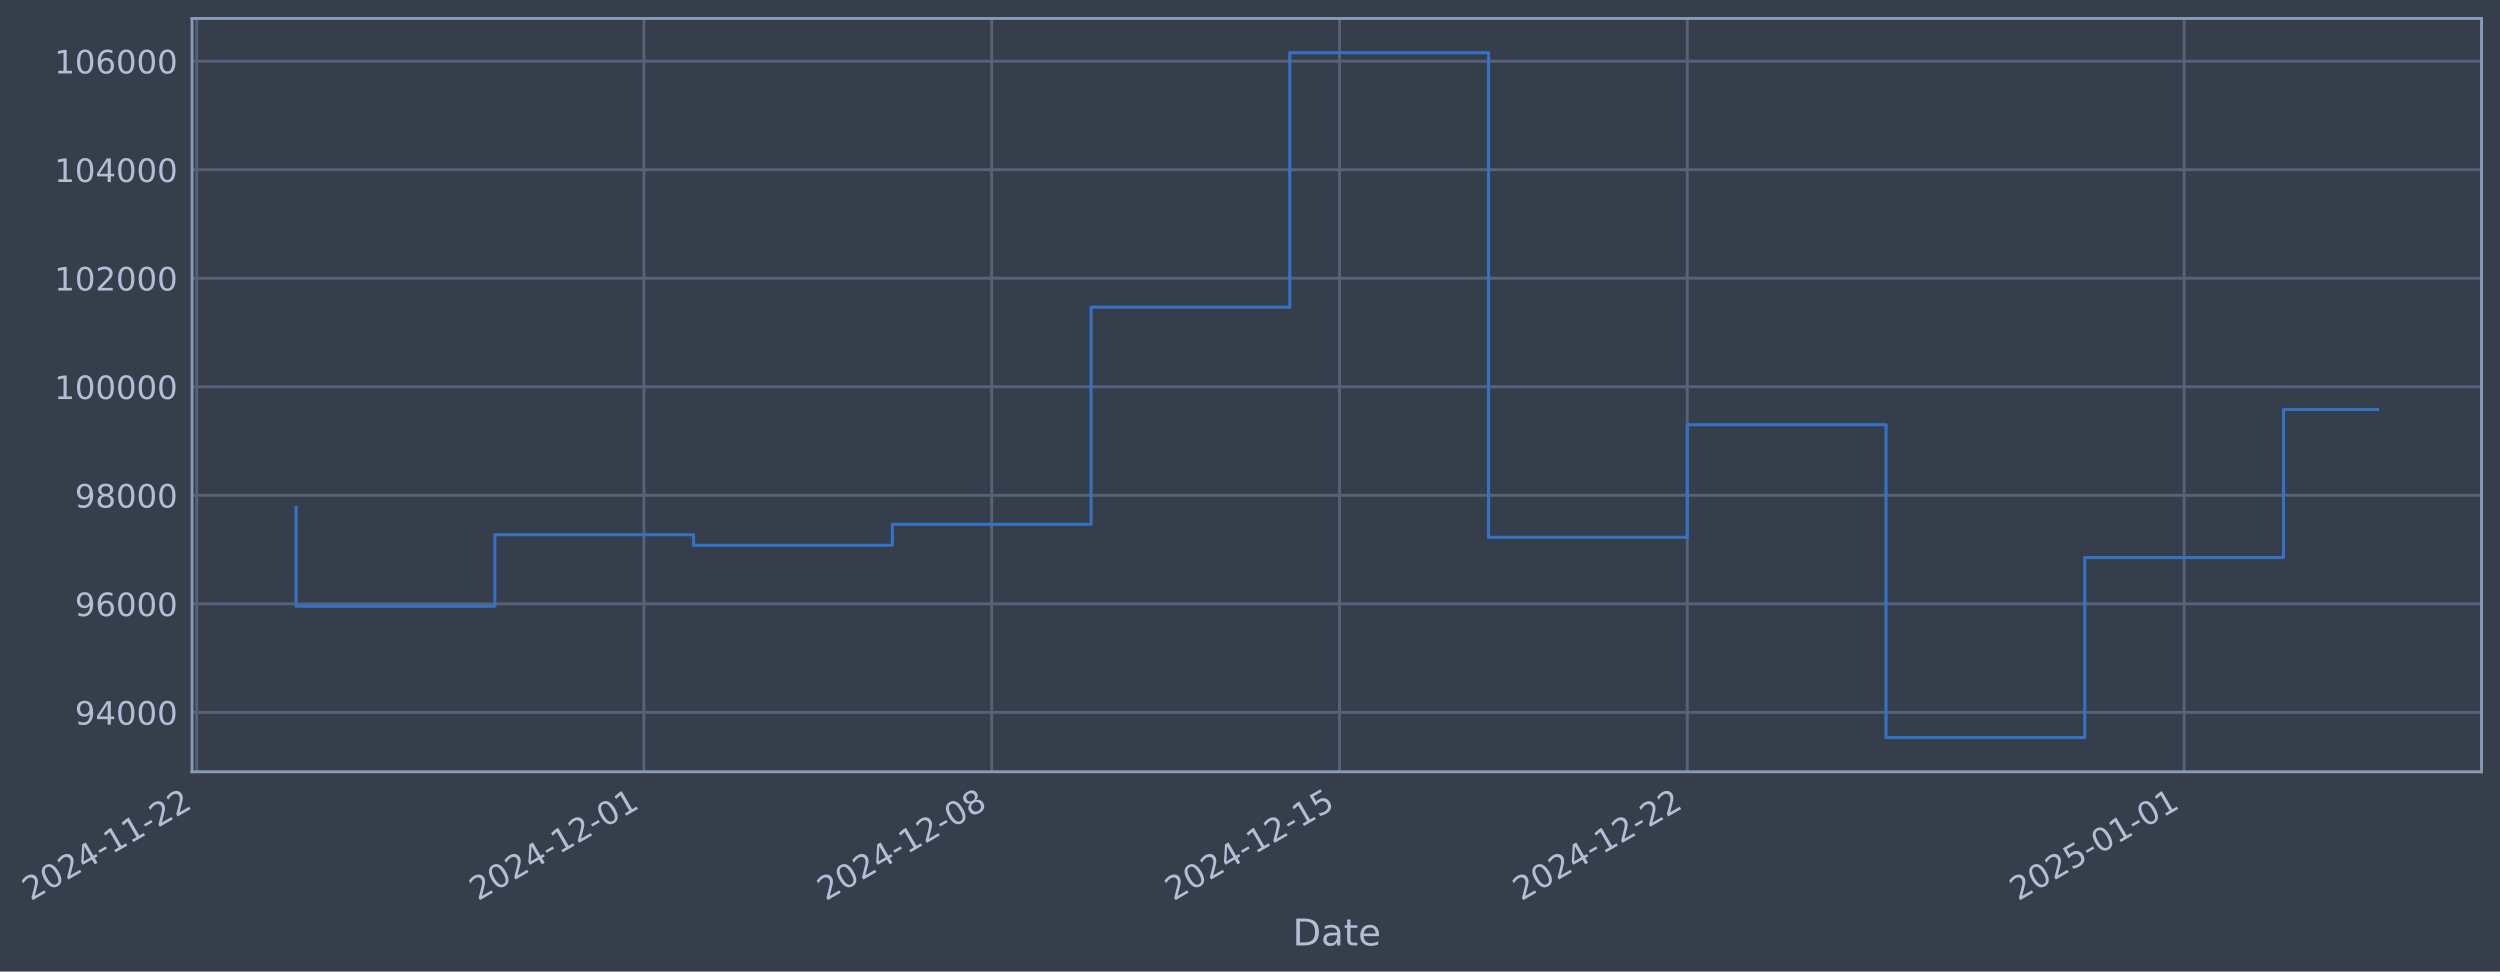
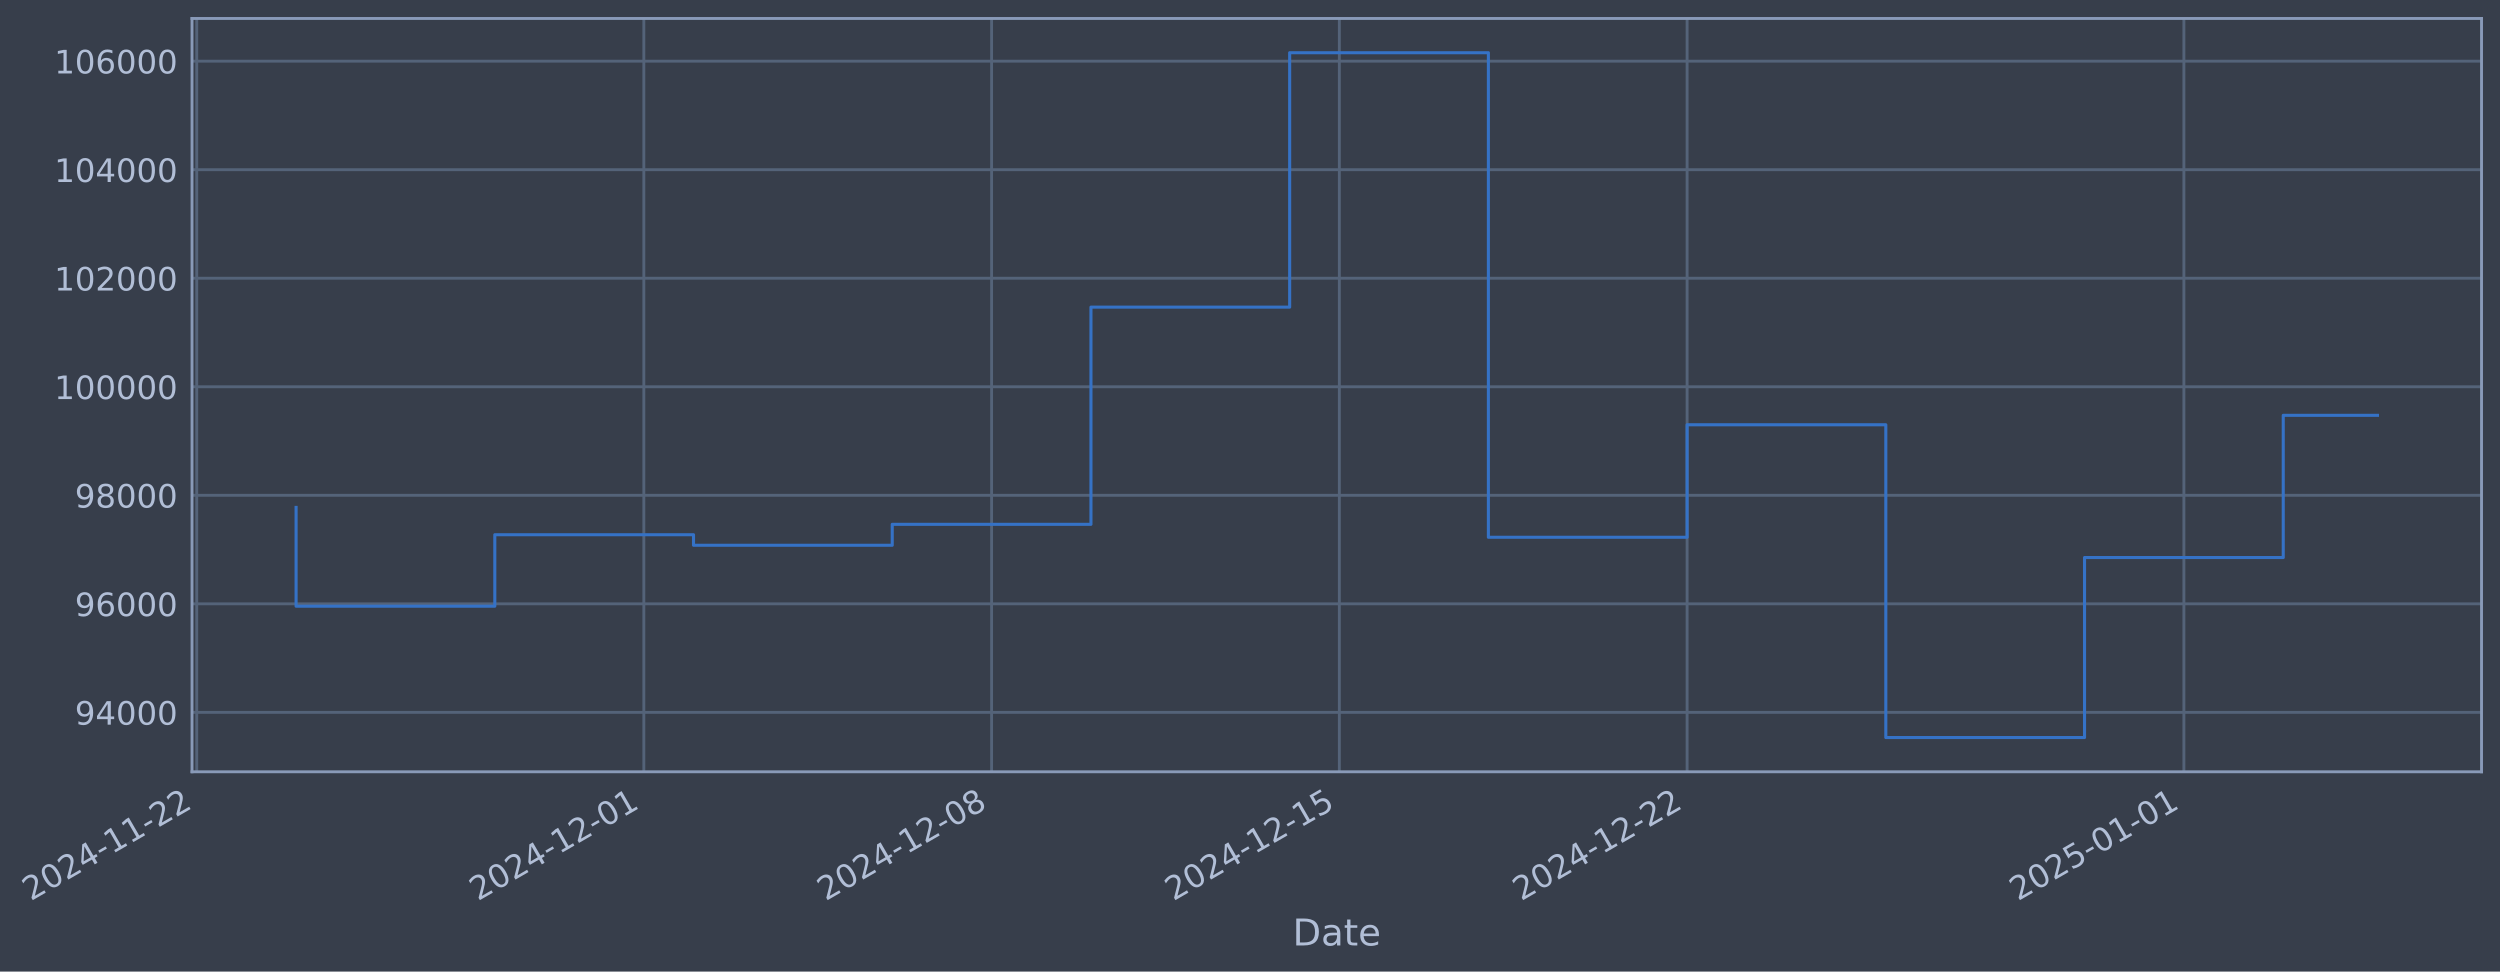
- <svg xmlns="http://www.w3.org/2000/svg" xmlns:xlink="http://www.w3.org/1999/xlink" width="974.881pt" height="378.87pt" viewBox="0 0 974.881 378.87" version="1.1">
+ <svg xmlns="http://www.w3.org/2000/svg" xmlns:xlink="http://www.w3.org/1999/xlink" width="974.876pt" height="378.87pt" viewBox="0 0 974.876 378.87" version="1.1">
  <defs>
    <style type="text/css">*{stroke-linejoin: round; stroke-linecap: butt}</style>
  </defs>
  <g id="figure_1">
    <g id="patch_1">
-       <path d="M 0 378.87  L 974.881 378.87  L 974.881 0  L 0 0  z " style="fill: #373e4b" />
+       <path d="M 0 378.87  L 974.876 378.87  L 974.876 0  L 0 0  z " style="fill: #373e4b" />
    </g>
    <g id="axes_1">
      <g id="patch_2">
-         <path d="M 74.881 300.96  L 967.681 300.96  L 967.681 7.2  L 74.881 7.2  z " style="fill: #373e4b" />
+         <path d="M 74.876 300.96  L 967.676 300.96  L 967.676 7.2  L 74.876 7.2  z " style="fill: #373e4b" />
      </g>
      <g id="matplotlib.axis_1">
        <g id="xtick_1">
          <g id="line2d_1">
-             <path d="M 76.713 300.96  L 76.713 7.2  " clip-path="url(#p54ff42eac1)" style="fill: none; stroke: #546379; stroke-width: 1.12; stroke-linecap: square" />
+             <path d="M 76.713 300.96  L 76.713 7.2  " clip-path="url(#p7de942d97a)" style="fill: none; stroke: #546379; stroke-width: 1.12; stroke-linecap: square" />
          </g>
          <g id="line2d_2" />
          <g id="text_1">
            <g style="fill: #b1bed6" transform="translate(11.98702 351.4642) rotate(-30) scale(0.126 -0.126)">
              <defs>
                <path id="DejaVuSans-32" d="M 1228 531  L 3431 531  L 3431 0  L 469 0  L 469 531  Q 828 903 1448 1529  Q 2069 2156 2228 2338  Q 2531 2678 2651 2914  Q 2772 3150 2772 3378  Q 2772 3750 2511 3984  Q 2250 4219 1831 4219  Q 1534 4219 1204 4116  Q 875 4013 500 3803  L 500 4441  Q 881 4594 1212 4672  Q 1544 4750 1819 4750  Q 2544 4750 2975 4387  Q 3406 4025 3406 3419  Q 3406 3131 3298 2873  Q 3191 2616 2906 2266  Q 2828 2175 2409 1742  Q 1991 1309 1228 531  z " transform="scale(0.015625)" />
                <path id="DejaVuSans-30" d="M 2034 4250  Q 1547 4250 1301 3770  Q 1056 3291 1056 2328  Q 1056 1369 1301 889  Q 1547 409 2034 409  Q 2525 409 2770 889  Q 3016 1369 3016 2328  Q 3016 3291 2770 3770  Q 2525 4250 2034 4250  z M 2034 4750  Q 2819 4750 3233 4129  Q 3647 3509 3647 2328  Q 3647 1150 3233 529  Q 2819 -91 2034 -91  Q 1250 -91 836 529  Q 422 1150 422 2328  Q 422 3509 836 4129  Q 1250 4750 2034 4750  z " transform="scale(0.015625)" />
                <path id="DejaVuSans-34" d="M 2419 4116  L 825 1625  L 2419 1625  L 2419 4116  z M 2253 4666  L 3047 4666  L 3047 1625  L 3713 1625  L 3713 1100  L 3047 1100  L 3047 0  L 2419 0  L 2419 1100  L 313 1100  L 313 1709  L 2253 4666  z " transform="scale(0.015625)" />
                <path id="DejaVuSans-2d" d="M 313 2009  L 1997 2009  L 1997 1497  L 313 1497  L 313 2009  z " transform="scale(0.015625)" />
                <path id="DejaVuSans-31" d="M 794 531  L 1825 531  L 1825 4091  L 703 3866  L 703 4441  L 1819 4666  L 2450 4666  L 2450 531  L 3481 531  L 3481 0  L 794 0  L 794 531  z " transform="scale(0.015625)" />
              </defs>
              <use xlink:href="#DejaVuSans-32" />
              <use xlink:href="#DejaVuSans-30" transform="translate(63.62305 0)" />
              <use xlink:href="#DejaVuSans-32" transform="translate(127.2461 0)" />
              <use xlink:href="#DejaVuSans-34" transform="translate(190.8691 0)" />
              <use xlink:href="#DejaVuSans-2d" transform="translate(254.4922 0)" />
              <use xlink:href="#DejaVuSans-31" transform="translate(290.5762 0)" />
              <use xlink:href="#DejaVuSans-31" transform="translate(354.1992 0)" />
              <use xlink:href="#DejaVuSans-2d" transform="translate(417.8223 0)" />
              <use xlink:href="#DejaVuSans-32" transform="translate(453.9062 0)" />
              <use xlink:href="#DejaVuSans-32" transform="translate(517.5293 0)" />
            </g>
          </g>
        </g>
        <g id="xtick_2">
          <g id="line2d_3">
-             <path d="M 251.087 300.96  L 251.087 7.2  " clip-path="url(#p54ff42eac1)" style="fill: none; stroke: #546379; stroke-width: 1.12; stroke-linecap: square" />
+             <path d="M 251.064 300.96  L 251.064 7.2  " clip-path="url(#p7de942d97a)" style="fill: none; stroke: #546379; stroke-width: 1.12; stroke-linecap: square" />
          </g>
          <g id="line2d_4" />
          <g id="text_2">
-             <g style="fill: #b1bed6" transform="translate(186.3619 351.4642) rotate(-30) scale(0.126 -0.126)">
+             <g style="fill: #b1bed6" transform="translate(186.3386 351.4642) rotate(-30) scale(0.126 -0.126)">
              <use xlink:href="#DejaVuSans-32" />
              <use xlink:href="#DejaVuSans-30" transform="translate(63.62305 0)" />
              <use xlink:href="#DejaVuSans-32" transform="translate(127.2461 0)" />
              <use xlink:href="#DejaVuSans-34" transform="translate(190.8691 0)" />
              <use xlink:href="#DejaVuSans-2d" transform="translate(254.4922 0)" />
              <use xlink:href="#DejaVuSans-31" transform="translate(290.5762 0)" />
              <use xlink:href="#DejaVuSans-32" transform="translate(354.1992 0)" />
              <use xlink:href="#DejaVuSans-2d" transform="translate(417.8223 0)" />
              <use xlink:href="#DejaVuSans-30" transform="translate(453.9062 0)" />
              <use xlink:href="#DejaVuSans-31" transform="translate(517.5293 0)" />
            </g>
          </g>
        </g>
        <g id="xtick_3">
          <g id="line2d_5">
-             <path d="M 386.712 300.96  L 386.712 7.2  " clip-path="url(#p54ff42eac1)" style="fill: none; stroke: #546379; stroke-width: 1.12; stroke-linecap: square" />
+             <path d="M 386.671 300.96  L 386.671 7.2  " clip-path="url(#p7de942d97a)" style="fill: none; stroke: #546379; stroke-width: 1.12; stroke-linecap: square" />
          </g>
          <g id="line2d_6" />
          <g id="text_3">
-             <g style="fill: #b1bed6" transform="translate(321.9868 351.4642) rotate(-30) scale(0.126 -0.126)">
+             <g style="fill: #b1bed6" transform="translate(321.9454 351.4642) rotate(-30) scale(0.126 -0.126)">
              <defs>
                <path id="DejaVuSans-38" d="M 2034 2216  Q 1584 2216 1326 1975  Q 1069 1734 1069 1313  Q 1069 891 1326 650  Q 1584 409 2034 409  Q 2484 409 2743 651  Q 3003 894 3003 1313  Q 3003 1734 2745 1975  Q 2488 2216 2034 2216  z M 1403 2484  Q 997 2584 770 2862  Q 544 3141 544 3541  Q 544 4100 942 4425  Q 1341 4750 2034 4750  Q 2731 4750 3128 4425  Q 3525 4100 3525 3541  Q 3525 3141 3298 2862  Q 3072 2584 2669 2484  Q 3125 2378 3379 2068  Q 3634 1759 3634 1313  Q 3634 634 3220 271  Q 2806 -91 2034 -91  Q 1263 -91 848 271  Q 434 634 434 1313  Q 434 1759 690 2068  Q 947 2378 1403 2484  z M 1172 3481  Q 1172 3119 1398 2916  Q 1625 2713 2034 2713  Q 2441 2713 2670 2916  Q 2900 3119 2900 3481  Q 2900 3844 2670 4047  Q 2441 4250 2034 4250  Q 1625 4250 1398 4047  Q 1172 3844 1172 3481  z " transform="scale(0.015625)" />
              </defs>
              <use xlink:href="#DejaVuSans-32" />
              <use xlink:href="#DejaVuSans-30" transform="translate(63.62305 0)" />
              <use xlink:href="#DejaVuSans-32" transform="translate(127.2461 0)" />
              <use xlink:href="#DejaVuSans-34" transform="translate(190.8691 0)" />
              <use xlink:href="#DejaVuSans-2d" transform="translate(254.4922 0)" />
              <use xlink:href="#DejaVuSans-31" transform="translate(290.5762 0)" />
              <use xlink:href="#DejaVuSans-32" transform="translate(354.1992 0)" />
              <use xlink:href="#DejaVuSans-2d" transform="translate(417.8223 0)" />
              <use xlink:href="#DejaVuSans-30" transform="translate(453.9062 0)" />
              <use xlink:href="#DejaVuSans-38" transform="translate(517.5293 0)" />
            </g>
          </g>
        </g>
        <g id="xtick_4">
          <g id="line2d_7">
-             <path d="M 522.337 300.96  L 522.337 7.2  " clip-path="url(#p54ff42eac1)" style="fill: none; stroke: #546379; stroke-width: 1.12; stroke-linecap: square" />
+             <path d="M 522.278 300.96  L 522.278 7.2  " clip-path="url(#p7de942d97a)" style="fill: none; stroke: #546379; stroke-width: 1.12; stroke-linecap: square" />
          </g>
          <g id="line2d_8" />
          <g id="text_4">
-             <g style="fill: #b1bed6" transform="translate(457.6117 351.4642) rotate(-30) scale(0.126 -0.126)">
+             <g style="fill: #b1bed6" transform="translate(457.5523 351.4642) rotate(-30) scale(0.126 -0.126)">
              <defs>
                <path id="DejaVuSans-35" d="M 691 4666  L 3169 4666  L 3169 4134  L 1269 4134  L 1269 2991  Q 1406 3038 1543 3061  Q 1681 3084 1819 3084  Q 2600 3084 3056 2656  Q 3513 2228 3513 1497  Q 3513 744 3044 326  Q 2575 -91 1722 -91  Q 1428 -91 1123 -41  Q 819 9 494 109  L 494 744  Q 775 591 1075 516  Q 1375 441 1709 441  Q 2250 441 2565 725  Q 2881 1009 2881 1497  Q 2881 1984 2565 2268  Q 2250 2553 1709 2553  Q 1456 2553 1204 2497  Q 953 2441 691 2322  L 691 4666  z " transform="scale(0.015625)" />
              </defs>
              <use xlink:href="#DejaVuSans-32" />
              <use xlink:href="#DejaVuSans-30" transform="translate(63.62305 0)" />
              <use xlink:href="#DejaVuSans-32" transform="translate(127.2461 0)" />
              <use xlink:href="#DejaVuSans-34" transform="translate(190.8691 0)" />
              <use xlink:href="#DejaVuSans-2d" transform="translate(254.4922 0)" />
              <use xlink:href="#DejaVuSans-31" transform="translate(290.5762 0)" />
              <use xlink:href="#DejaVuSans-32" transform="translate(354.1992 0)" />
              <use xlink:href="#DejaVuSans-2d" transform="translate(417.8223 0)" />
              <use xlink:href="#DejaVuSans-31" transform="translate(453.9062 0)" />
              <use xlink:href="#DejaVuSans-35" transform="translate(517.5293 0)" />
            </g>
          </g>
        </g>
        <g id="xtick_5">
          <g id="line2d_9">
-             <path d="M 657.962 300.96  L 657.962 7.2  " clip-path="url(#p54ff42eac1)" style="fill: none; stroke: #546379; stroke-width: 1.12; stroke-linecap: square" />
+             <path d="M 657.885 300.96  L 657.885 7.2  " clip-path="url(#p7de942d97a)" style="fill: none; stroke: #546379; stroke-width: 1.12; stroke-linecap: square" />
          </g>
          <g id="line2d_10" />
          <g id="text_5">
-             <g style="fill: #b1bed6" transform="translate(593.2366 351.4642) rotate(-30) scale(0.126 -0.126)">
+             <g style="fill: #b1bed6" transform="translate(593.1591 351.4642) rotate(-30) scale(0.126 -0.126)">
              <use xlink:href="#DejaVuSans-32" />
              <use xlink:href="#DejaVuSans-30" transform="translate(63.62305 0)" />
              <use xlink:href="#DejaVuSans-32" transform="translate(127.2461 0)" />
              <use xlink:href="#DejaVuSans-34" transform="translate(190.8691 0)" />
              <use xlink:href="#DejaVuSans-2d" transform="translate(254.4922 0)" />
              <use xlink:href="#DejaVuSans-31" transform="translate(290.5762 0)" />
              <use xlink:href="#DejaVuSans-32" transform="translate(354.1992 0)" />
              <use xlink:href="#DejaVuSans-2d" transform="translate(417.8223 0)" />
              <use xlink:href="#DejaVuSans-32" transform="translate(453.9062 0)" />
              <use xlink:href="#DejaVuSans-32" transform="translate(517.5293 0)" />
            </g>
          </g>
        </g>
        <g id="xtick_6">
          <g id="line2d_11">
-             <path d="M 851.712 300.96  L 851.712 7.2  " clip-path="url(#p54ff42eac1)" style="fill: none; stroke: #546379; stroke-width: 1.12; stroke-linecap: square" />
+             <path d="M 851.609 300.96  L 851.609 7.2  " clip-path="url(#p7de942d97a)" style="fill: none; stroke: #546379; stroke-width: 1.12; stroke-linecap: square" />
          </g>
          <g id="line2d_12" />
          <g id="text_6">
-             <g style="fill: #b1bed6" transform="translate(786.9865 351.4642) rotate(-30) scale(0.126 -0.126)">
+             <g style="fill: #b1bed6" transform="translate(786.8831 351.4642) rotate(-30) scale(0.126 -0.126)">
              <use xlink:href="#DejaVuSans-32" />
              <use xlink:href="#DejaVuSans-30" transform="translate(63.62305 0)" />
              <use xlink:href="#DejaVuSans-32" transform="translate(127.2461 0)" />
              <use xlink:href="#DejaVuSans-35" transform="translate(190.8691 0)" />
              <use xlink:href="#DejaVuSans-2d" transform="translate(254.4922 0)" />
              <use xlink:href="#DejaVuSans-30" transform="translate(290.5762 0)" />
              <use xlink:href="#DejaVuSans-31" transform="translate(354.1992 0)" />
              <use xlink:href="#DejaVuSans-2d" transform="translate(417.8223 0)" />
              <use xlink:href="#DejaVuSans-30" transform="translate(453.9062 0)" />
              <use xlink:href="#DejaVuSans-31" transform="translate(517.5293 0)" />
            </g>
          </g>
        </g>
        <g id="text_7">
-           <g style="fill: #b1bed6" transform="translate(504.0716 368.6753) scale(0.144 -0.144)">
+           <g style="fill: #b1bed6" transform="translate(504.0664 368.6753) scale(0.144 -0.144)">
            <defs>
              <path id="DejaVuSans-44" d="M 1259 4147  L 1259 519  L 2022 519  Q 2988 519 3436 956  Q 3884 1394 3884 2338  Q 3884 3275 3436 3711  Q 2988 4147 2022 4147  L 1259 4147  z M 628 4666  L 1925 4666  Q 3281 4666 3915 4102  Q 4550 3538 4550 2338  Q 4550 1131 3912 565  Q 3275 0 1925 0  L 628 0  L 628 4666  z " transform="scale(0.015625)" />
              <path id="DejaVuSans-61" d="M 2194 1759  Q 1497 1759 1228 1600  Q 959 1441 959 1056  Q 959 750 1161 570  Q 1363 391 1709 391  Q 2188 391 2477 730  Q 2766 1069 2766 1631  L 2766 1759  L 2194 1759  z M 3341 1997  L 3341 0  L 2766 0  L 2766 531  Q 2569 213 2275 61  Q 1981 -91 1556 -91  Q 1019 -91 701 211  Q 384 513 384 1019  Q 384 1609 779 1909  Q 1175 2209 1959 2209  L 2766 2209  L 2766 2266  Q 2766 2663 2505 2880  Q 2244 3097 1772 3097  Q 1472 3097 1187 3025  Q 903 2953 641 2809  L 641 3341  Q 956 3463 1253 3523  Q 1550 3584 1831 3584  Q 2591 3584 2966 3190  Q 3341 2797 3341 1997  z " transform="scale(0.015625)" />
              <path id="DejaVuSans-74" d="M 1172 4494  L 1172 3500  L 2356 3500  L 2356 3053  L 1172 3053  L 1172 1153  Q 1172 725 1289 603  Q 1406 481 1766 481  L 2356 481  L 2356 0  L 1766 0  Q 1100 0 847 248  Q 594 497 594 1153  L 594 3053  L 172 3053  L 172 3500  L 594 3500  L 594 4494  L 1172 4494  z " transform="scale(0.015625)" />
              <path id="DejaVuSans-65" d="M 3597 1894  L 3597 1613  L 953 1613  Q 991 1019 1311 708  Q 1631 397 2203 397  Q 2534 397 2845 478  Q 3156 559 3463 722  L 3463 178  Q 3153 47 2828 -22  Q 2503 -91 2169 -91  Q 1331 -91 842 396  Q 353 884 353 1716  Q 353 2575 817 3079  Q 1281 3584 2069 3584  Q 2775 3584 3186 3129  Q 3597 2675 3597 1894  z M 3022 2063  Q 3016 2534 2758 2815  Q 2500 3097 2075 3097  Q 1594 3097 1305 2825  Q 1016 2553 972 2059  L 3022 2063  z " transform="scale(0.015625)" />
            </defs>
            <use xlink:href="#DejaVuSans-44" />
            <use xlink:href="#DejaVuSans-61" transform="translate(77.00195 0)" />
            <use xlink:href="#DejaVuSans-74" transform="translate(138.2812 0)" />
            <use xlink:href="#DejaVuSans-65" transform="translate(177.4902 0)" />
          </g>
        </g>
      </g>
      <g id="matplotlib.axis_2">
        <g id="ytick_1">
          <g id="line2d_13">
-             <path d="M 74.881 277.797  L 967.681 277.797  " clip-path="url(#p54ff42eac1)" style="fill: none; stroke: #546379; stroke-width: 1.12; stroke-linecap: square" />
+             <path d="M 74.876 277.797  L 967.676 277.797  " clip-path="url(#p7de942d97a)" style="fill: none; stroke: #546379; stroke-width: 1.12; stroke-linecap: square" />
          </g>
          <g id="line2d_14" />
          <g id="text_8">
-             <g style="fill: #b1bed6" transform="translate(29.19693 282.5841) scale(0.126 -0.126)">
+             <g style="fill: #b1bed6" transform="translate(29.19176 282.5841) scale(0.126 -0.126)">
              <defs>
                <path id="DejaVuSans-39" d="M 703 97  L 703 672  Q 941 559 1184 500  Q 1428 441 1663 441  Q 2288 441 2617 861  Q 2947 1281 2994 2138  Q 2813 1869 2534 1725  Q 2256 1581 1919 1581  Q 1219 1581 811 2004  Q 403 2428 403 3163  Q 403 3881 828 4315  Q 1253 4750 1959 4750  Q 2769 4750 3195 4129  Q 3622 3509 3622 2328  Q 3622 1225 3098 567  Q 2575 -91 1691 -91  Q 1453 -91 1209 -44  Q 966 3 703 97  z M 1959 2075  Q 2384 2075 2632 2365  Q 2881 2656 2881 3163  Q 2881 3666 2632 3958  Q 2384 4250 1959 4250  Q 1534 4250 1286 3958  Q 1038 3666 1038 3163  Q 1038 2656 1286 2365  Q 1534 2075 1959 2075  z " transform="scale(0.015625)" />
              </defs>
              <use xlink:href="#DejaVuSans-39" />
              <use xlink:href="#DejaVuSans-34" transform="translate(63.62305 0)" />
              <use xlink:href="#DejaVuSans-30" transform="translate(127.2461 0)" />
              <use xlink:href="#DejaVuSans-30" transform="translate(190.8691 0)" />
              <use xlink:href="#DejaVuSans-30" transform="translate(254.4922 0)" />
            </g>
          </g>
        </g>
        <g id="ytick_2">
          <g id="line2d_15">
-             <path d="M 74.881 235.473  L 967.681 235.473  " clip-path="url(#p54ff42eac1)" style="fill: none; stroke: #546379; stroke-width: 1.12; stroke-linecap: square" />
+             <path d="M 74.876 235.473  L 967.676 235.473  " clip-path="url(#p7de942d97a)" style="fill: none; stroke: #546379; stroke-width: 1.12; stroke-linecap: square" />
          </g>
          <g id="line2d_16" />
          <g id="text_9">
-             <g style="fill: #b1bed6" transform="translate(29.19693 240.2602) scale(0.126 -0.126)">
+             <g style="fill: #b1bed6" transform="translate(29.19176 240.2602) scale(0.126 -0.126)">
              <defs>
                <path id="DejaVuSans-36" d="M 2113 2584  Q 1688 2584 1439 2293  Q 1191 2003 1191 1497  Q 1191 994 1439 701  Q 1688 409 2113 409  Q 2538 409 2786 701  Q 3034 994 3034 1497  Q 3034 2003 2786 2293  Q 2538 2584 2113 2584  z M 3366 4563  L 3366 3988  Q 3128 4100 2886 4159  Q 2644 4219 2406 4219  Q 1781 4219 1451 3797  Q 1122 3375 1075 2522  Q 1259 2794 1537 2939  Q 1816 3084 2150 3084  Q 2853 3084 3261 2657  Q 3669 2231 3669 1497  Q 3669 778 3244 343  Q 2819 -91 2113 -91  Q 1303 -91 875 529  Q 447 1150 447 2328  Q 447 3434 972 4092  Q 1497 4750 2381 4750  Q 2619 4750 2861 4703  Q 3103 4656 3366 4563  z " transform="scale(0.015625)" />
              </defs>
              <use xlink:href="#DejaVuSans-39" />
              <use xlink:href="#DejaVuSans-36" transform="translate(63.62305 0)" />
              <use xlink:href="#DejaVuSans-30" transform="translate(127.2461 0)" />
              <use xlink:href="#DejaVuSans-30" transform="translate(190.8691 0)" />
              <use xlink:href="#DejaVuSans-30" transform="translate(254.4922 0)" />
            </g>
          </g>
        </g>
        <g id="ytick_3">
          <g id="line2d_17">
-             <path d="M 74.881 193.149  L 967.681 193.149  " clip-path="url(#p54ff42eac1)" style="fill: none; stroke: #546379; stroke-width: 1.12; stroke-linecap: square" />
+             <path d="M 74.876 193.149  L 967.676 193.149  " clip-path="url(#p7de942d97a)" style="fill: none; stroke: #546379; stroke-width: 1.12; stroke-linecap: square" />
          </g>
          <g id="line2d_18" />
          <g id="text_10">
-             <g style="fill: #b1bed6" transform="translate(29.19693 197.9364) scale(0.126 -0.126)">
+             <g style="fill: #b1bed6" transform="translate(29.19176 197.9364) scale(0.126 -0.126)">
              <use xlink:href="#DejaVuSans-39" />
              <use xlink:href="#DejaVuSans-38" transform="translate(63.62305 0)" />
              <use xlink:href="#DejaVuSans-30" transform="translate(127.2461 0)" />
              <use xlink:href="#DejaVuSans-30" transform="translate(190.8691 0)" />
              <use xlink:href="#DejaVuSans-30" transform="translate(254.4922 0)" />
            </g>
          </g>
        </g>
        <g id="ytick_4">
          <g id="line2d_19">
-             <path d="M 74.881 150.826  L 967.681 150.826  " clip-path="url(#p54ff42eac1)" style="fill: none; stroke: #546379; stroke-width: 1.12; stroke-linecap: square" />
+             <path d="M 74.876 150.826  L 967.676 150.826  " clip-path="url(#p7de942d97a)" style="fill: none; stroke: #546379; stroke-width: 1.12; stroke-linecap: square" />
          </g>
          <g id="line2d_20" />
          <g id="text_11">
-             <g style="fill: #b1bed6" transform="translate(21.18018 155.6126) scale(0.126 -0.126)">
+             <g style="fill: #b1bed6" transform="translate(21.17501 155.6126) scale(0.126 -0.126)">
              <use xlink:href="#DejaVuSans-31" />
              <use xlink:href="#DejaVuSans-30" transform="translate(63.62305 0)" />
              <use xlink:href="#DejaVuSans-30" transform="translate(127.2461 0)" />
              <use xlink:href="#DejaVuSans-30" transform="translate(190.8691 0)" />
              <use xlink:href="#DejaVuSans-30" transform="translate(254.4922 0)" />
              <use xlink:href="#DejaVuSans-30" transform="translate(318.1152 0)" />
            </g>
          </g>
        </g>
        <g id="ytick_5">
          <g id="line2d_21">
-             <path d="M 74.881 108.502  L 967.681 108.502  " clip-path="url(#p54ff42eac1)" style="fill: none; stroke: #546379; stroke-width: 1.12; stroke-linecap: square" />
+             <path d="M 74.876 108.502  L 967.676 108.502  " clip-path="url(#p7de942d97a)" style="fill: none; stroke: #546379; stroke-width: 1.12; stroke-linecap: square" />
          </g>
          <g id="line2d_22" />
          <g id="text_12">
-             <g style="fill: #b1bed6" transform="translate(21.18018 113.2888) scale(0.126 -0.126)">
+             <g style="fill: #b1bed6" transform="translate(21.17501 113.2888) scale(0.126 -0.126)">
              <use xlink:href="#DejaVuSans-31" />
              <use xlink:href="#DejaVuSans-30" transform="translate(63.62305 0)" />
              <use xlink:href="#DejaVuSans-32" transform="translate(127.2461 0)" />
              <use xlink:href="#DejaVuSans-30" transform="translate(190.8691 0)" />
              <use xlink:href="#DejaVuSans-30" transform="translate(254.4922 0)" />
              <use xlink:href="#DejaVuSans-30" transform="translate(318.1152 0)" />
            </g>
          </g>
        </g>
        <g id="ytick_6">
          <g id="line2d_23">
-             <path d="M 74.881 66.178  L 967.681 66.178  " clip-path="url(#p54ff42eac1)" style="fill: none; stroke: #546379; stroke-width: 1.12; stroke-linecap: square" />
+             <path d="M 74.876 66.178  L 967.676 66.178  " clip-path="url(#p7de942d97a)" style="fill: none; stroke: #546379; stroke-width: 1.12; stroke-linecap: square" />
          </g>
          <g id="line2d_24" />
          <g id="text_13">
-             <g style="fill: #b1bed6" transform="translate(21.18018 70.96502) scale(0.126 -0.126)">
+             <g style="fill: #b1bed6" transform="translate(21.17501 70.96502) scale(0.126 -0.126)">
              <use xlink:href="#DejaVuSans-31" />
              <use xlink:href="#DejaVuSans-30" transform="translate(63.62305 0)" />
              <use xlink:href="#DejaVuSans-34" transform="translate(127.2461 0)" />
              <use xlink:href="#DejaVuSans-30" transform="translate(190.8691 0)" />
              <use xlink:href="#DejaVuSans-30" transform="translate(254.4922 0)" />
              <use xlink:href="#DejaVuSans-30" transform="translate(318.1152 0)" />
            </g>
          </g>
        </g>
        <g id="ytick_7">
          <g id="line2d_25">
-             <path d="M 74.881 23.854  L 967.681 23.854  " clip-path="url(#p54ff42eac1)" style="fill: none; stroke: #546379; stroke-width: 1.12; stroke-linecap: square" />
+             <path d="M 74.876 23.854  L 967.676 23.854  " clip-path="url(#p7de942d97a)" style="fill: none; stroke: #546379; stroke-width: 1.12; stroke-linecap: square" />
          </g>
          <g id="line2d_26" />
          <g id="text_14">
-             <g style="fill: #b1bed6" transform="translate(21.18018 28.64121) scale(0.126 -0.126)">
+             <g style="fill: #b1bed6" transform="translate(21.17501 28.64121) scale(0.126 -0.126)">
              <use xlink:href="#DejaVuSans-31" />
              <use xlink:href="#DejaVuSans-30" transform="translate(63.62305 0)" />
              <use xlink:href="#DejaVuSans-36" transform="translate(127.2461 0)" />
              <use xlink:href="#DejaVuSans-30" transform="translate(190.8691 0)" />
              <use xlink:href="#DejaVuSans-30" transform="translate(254.4922 0)" />
              <use xlink:href="#DejaVuSans-30" transform="translate(318.1152 0)" />
            </g>
          </g>
        </g>
      </g>
      <g id="line2d_27">
-         <path d="M 115.462 197.87  L 115.462 236.383  L 192.962 236.383  L 192.962 208.521  L 270.462 208.521  L 270.462 212.628  L 347.962 212.628  L 347.962 204.459  L 425.462 204.459  L 425.462 119.77  L 502.962 119.77  L 502.962 20.553  L 580.462 20.553  L 580.462 209.517  L 657.962 209.517  L 657.962 165.636  L 735.462 165.636  L 735.462 287.607  L 812.962 287.607  L 812.962 217.409  L 890.462 217.409  L 890.462 159.665  L 927.099 159.665  " clip-path="url(#p54ff42eac1)" style="fill: none; stroke: #3572c6; stroke-width: 1.2; stroke-linecap: square" />
+         <path d="M 115.457 197.87  L 115.457 236.383  L 192.947 236.383  L 192.947 208.521  L 270.437 208.521  L 270.437 212.628  L 347.926 212.628  L 347.926 204.459  L 425.416 204.459  L 425.416 119.77  L 502.905 119.77  L 502.905 20.553  L 580.395 20.553  L 580.395 209.517  L 657.885 209.517  L 657.885 165.636  L 735.374 165.636  L 735.374 287.607  L 812.864 287.607  L 812.864 217.409  L 890.353 217.409  L 890.353 161.959  L 927.094 161.959  " clip-path="url(#p7de942d97a)" style="fill: none; stroke: #3572c6; stroke-width: 1.2; stroke-linecap: square" />
      </g>
      <g id="patch_3">
-         <path d="M 74.881 300.96  L 74.881 7.2  " style="fill: none; stroke: #899ab8; stroke-width: 1.12; stroke-linejoin: miter; stroke-linecap: square" />
+         <path d="M 74.876 300.96  L 74.876 7.2  " style="fill: none; stroke: #899ab8; stroke-width: 1.12; stroke-linejoin: miter; stroke-linecap: square" />
      </g>
      <g id="patch_4">
-         <path d="M 967.681 300.96  L 967.681 7.2  " style="fill: none; stroke: #899ab8; stroke-width: 1.12; stroke-linejoin: miter; stroke-linecap: square" />
+         <path d="M 967.676 300.96  L 967.676 7.2  " style="fill: none; stroke: #899ab8; stroke-width: 1.12; stroke-linejoin: miter; stroke-linecap: square" />
      </g>
      <g id="patch_5">
-         <path d="M 74.881 300.96  L 967.681 300.96  " style="fill: none; stroke: #899ab8; stroke-width: 1.12; stroke-linejoin: miter; stroke-linecap: square" />
+         <path d="M 74.876 300.96  L 967.676 300.96  " style="fill: none; stroke: #899ab8; stroke-width: 1.12; stroke-linejoin: miter; stroke-linecap: square" />
      </g>
      <g id="patch_6">
-         <path d="M 74.881 7.2  L 967.681 7.2  " style="fill: none; stroke: #899ab8; stroke-width: 1.12; stroke-linejoin: miter; stroke-linecap: square" />
+         <path d="M 74.876 7.2  L 967.676 7.2  " style="fill: none; stroke: #899ab8; stroke-width: 1.12; stroke-linejoin: miter; stroke-linecap: square" />
      </g>
    </g>
  </g>
  <defs>
-     <clipPath id="p54ff42eac1">
-       <rect x="74.881" y="7.2" width="892.8" height="293.76" />
+     <clipPath id="p7de942d97a">
+       <rect x="74.876" y="7.2" width="892.8" height="293.76" />
    </clipPath>
  </defs>
</svg>
